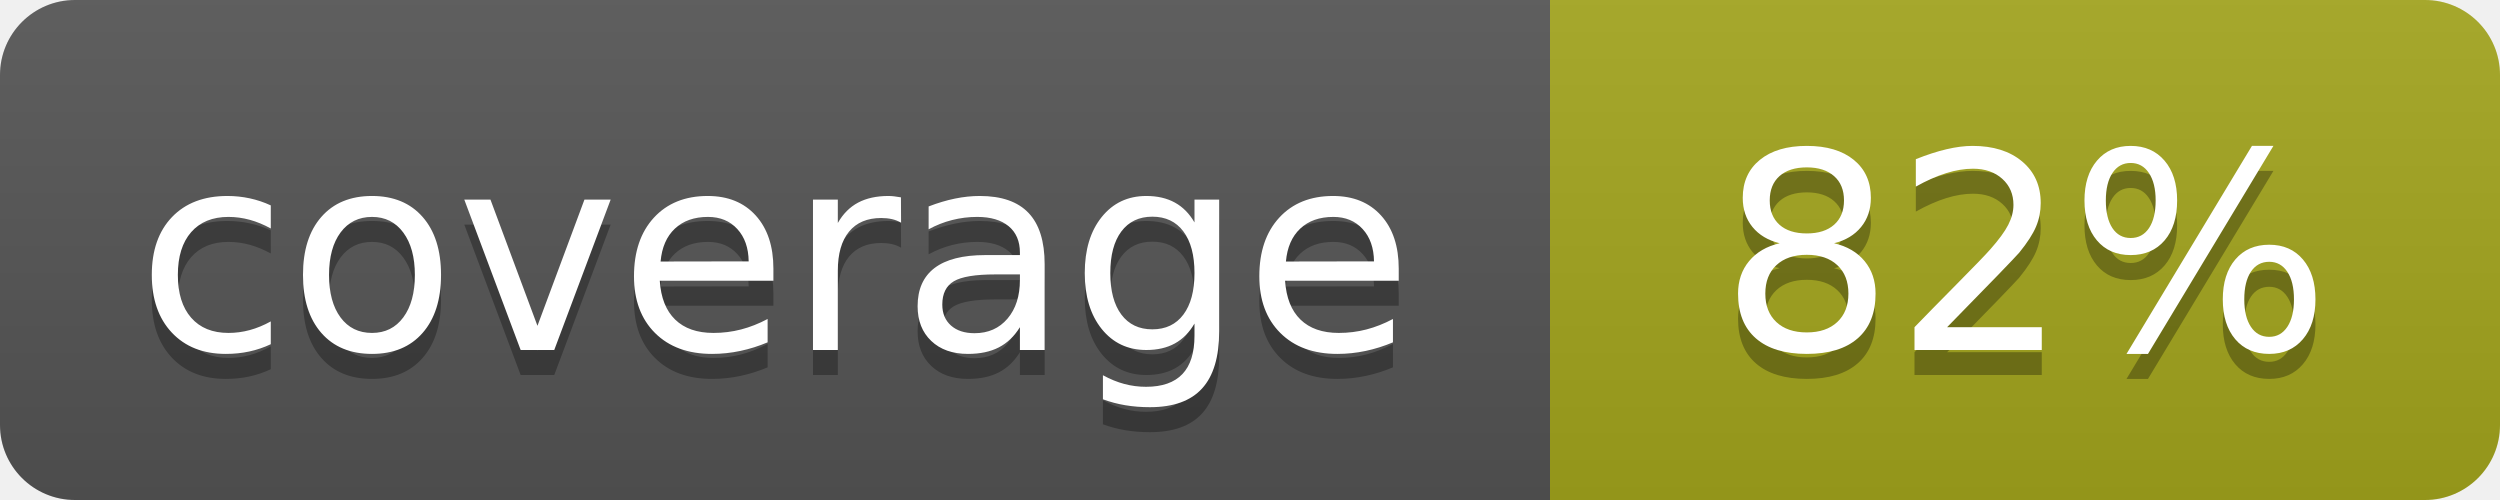
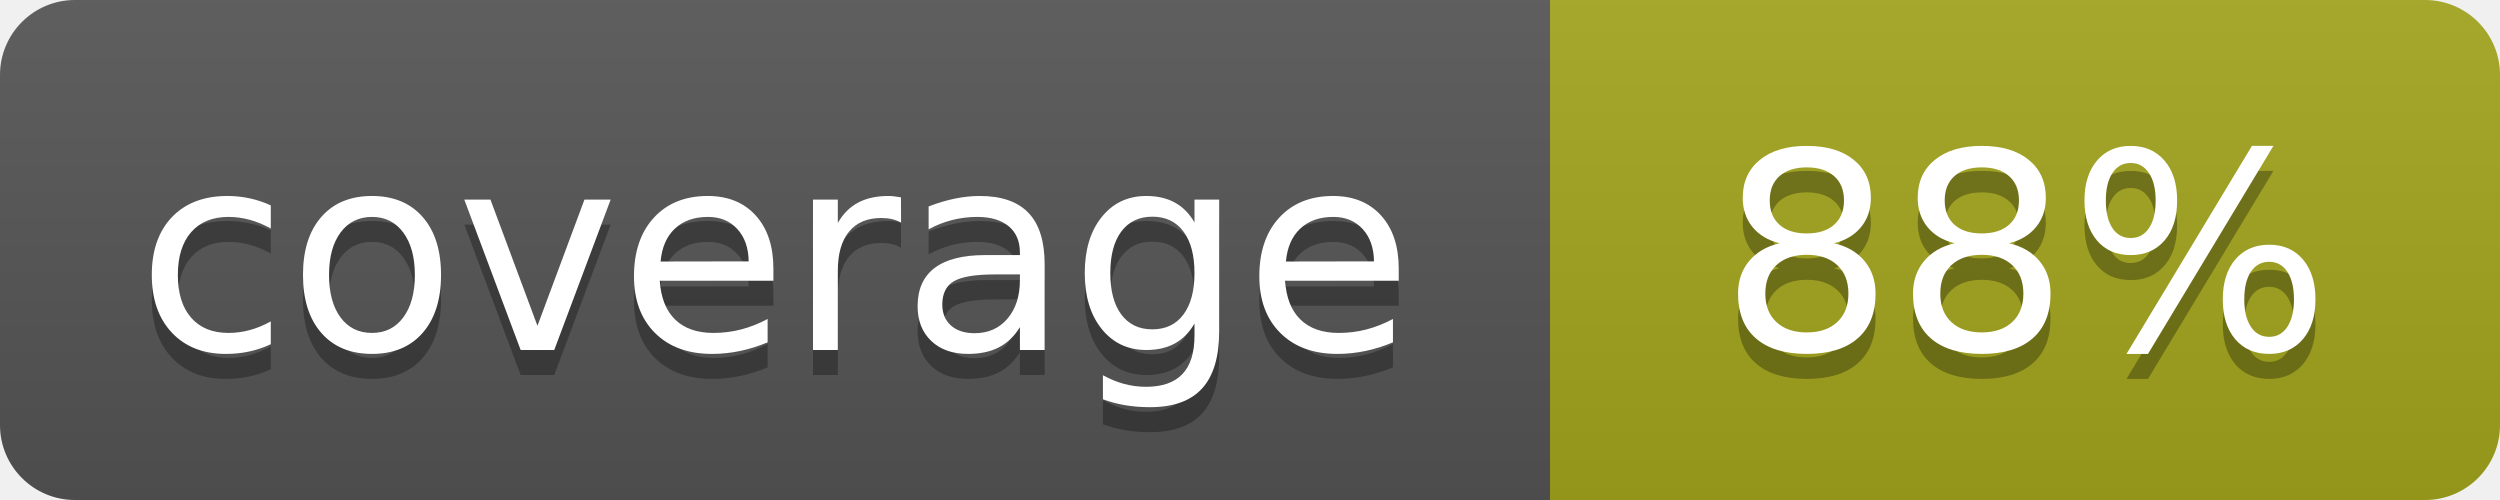
- <svg xmlns="http://www.w3.org/2000/svg" width="100" height="20" role="img" aria-label="coverage: 82%">
+ <svg xmlns="http://www.w3.org/2000/svg" width="100" height="20" role="img" aria-label="coverage: 88%">
  <linearGradient id="s" x2="0" y2="100%">
    <stop offset="0" stop-color="#bbb" stop-opacity=".1" />
    <stop offset="1" stop-opacity=".1" />
  </linearGradient>
  <clipPath id="r">
    <rect width="100" height="20" rx="3" fill="#fff" />
  </clipPath>
  <g clip-path="url(#r)">
    <rect width="62" height="20" fill="#555" />
    <rect x="62" width="38" height="20" fill="#a4a61d" />
    <rect width="100" height="20" fill="url(#s)" />
  </g>
  <g fill="#fff" text-anchor="middle" font-family="Verdana,Geneva,DejaVu Sans,sans-serif" font-size="110" text-rendering="geometricPrecision">
    <text x="310" y="150" fill="#010101" fill-opacity=".3" transform="scale(.1)" textLength="520">coverage</text>
    <text x="310" y="140" transform="scale(.1)" textLength="520">coverage</text>
-     <text x="810.0" y="150" fill="#010101" fill-opacity=".3" transform="scale(.1)" textLength="280">82%</text>
-     <text x="810.0" y="140" transform="scale(.1)" textLength="280">82%</text>
+     <text x="810.0" y="150" fill="#010101" fill-opacity=".3" transform="scale(.1)" textLength="280">88%</text>
+     <text x="810.0" y="140" transform="scale(.1)" textLength="280">88%</text>
  </g>
</svg>
